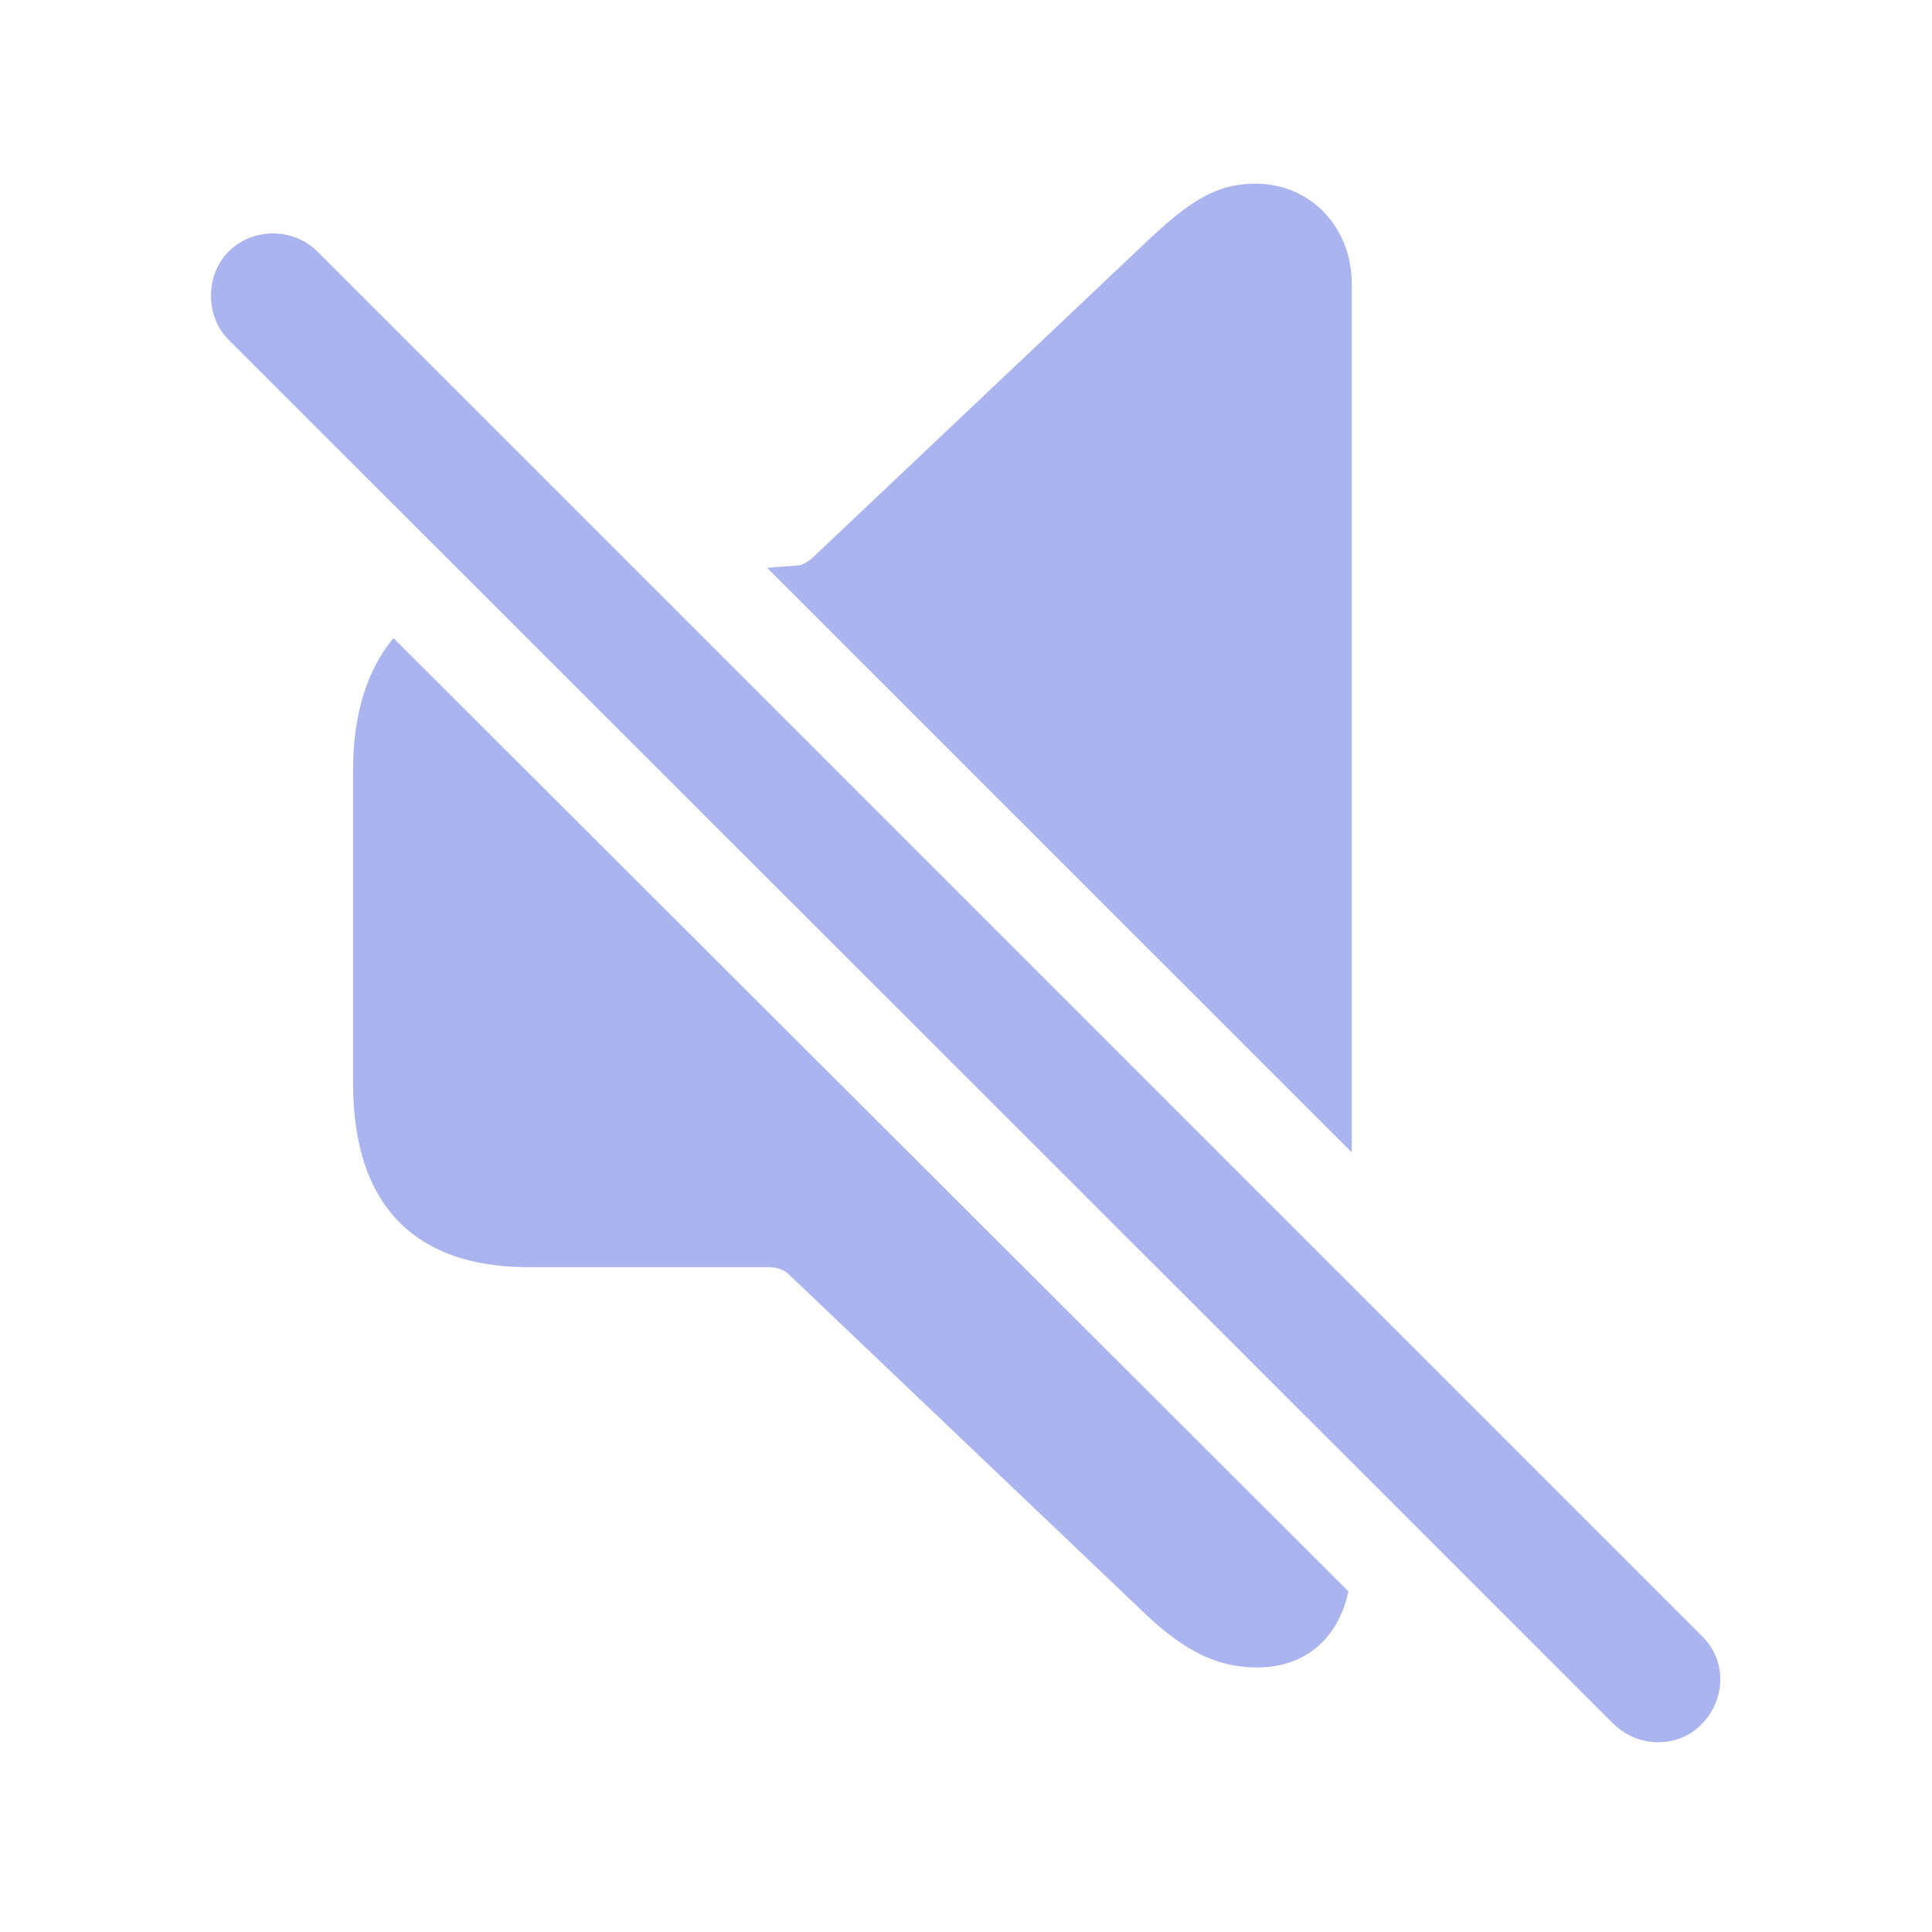
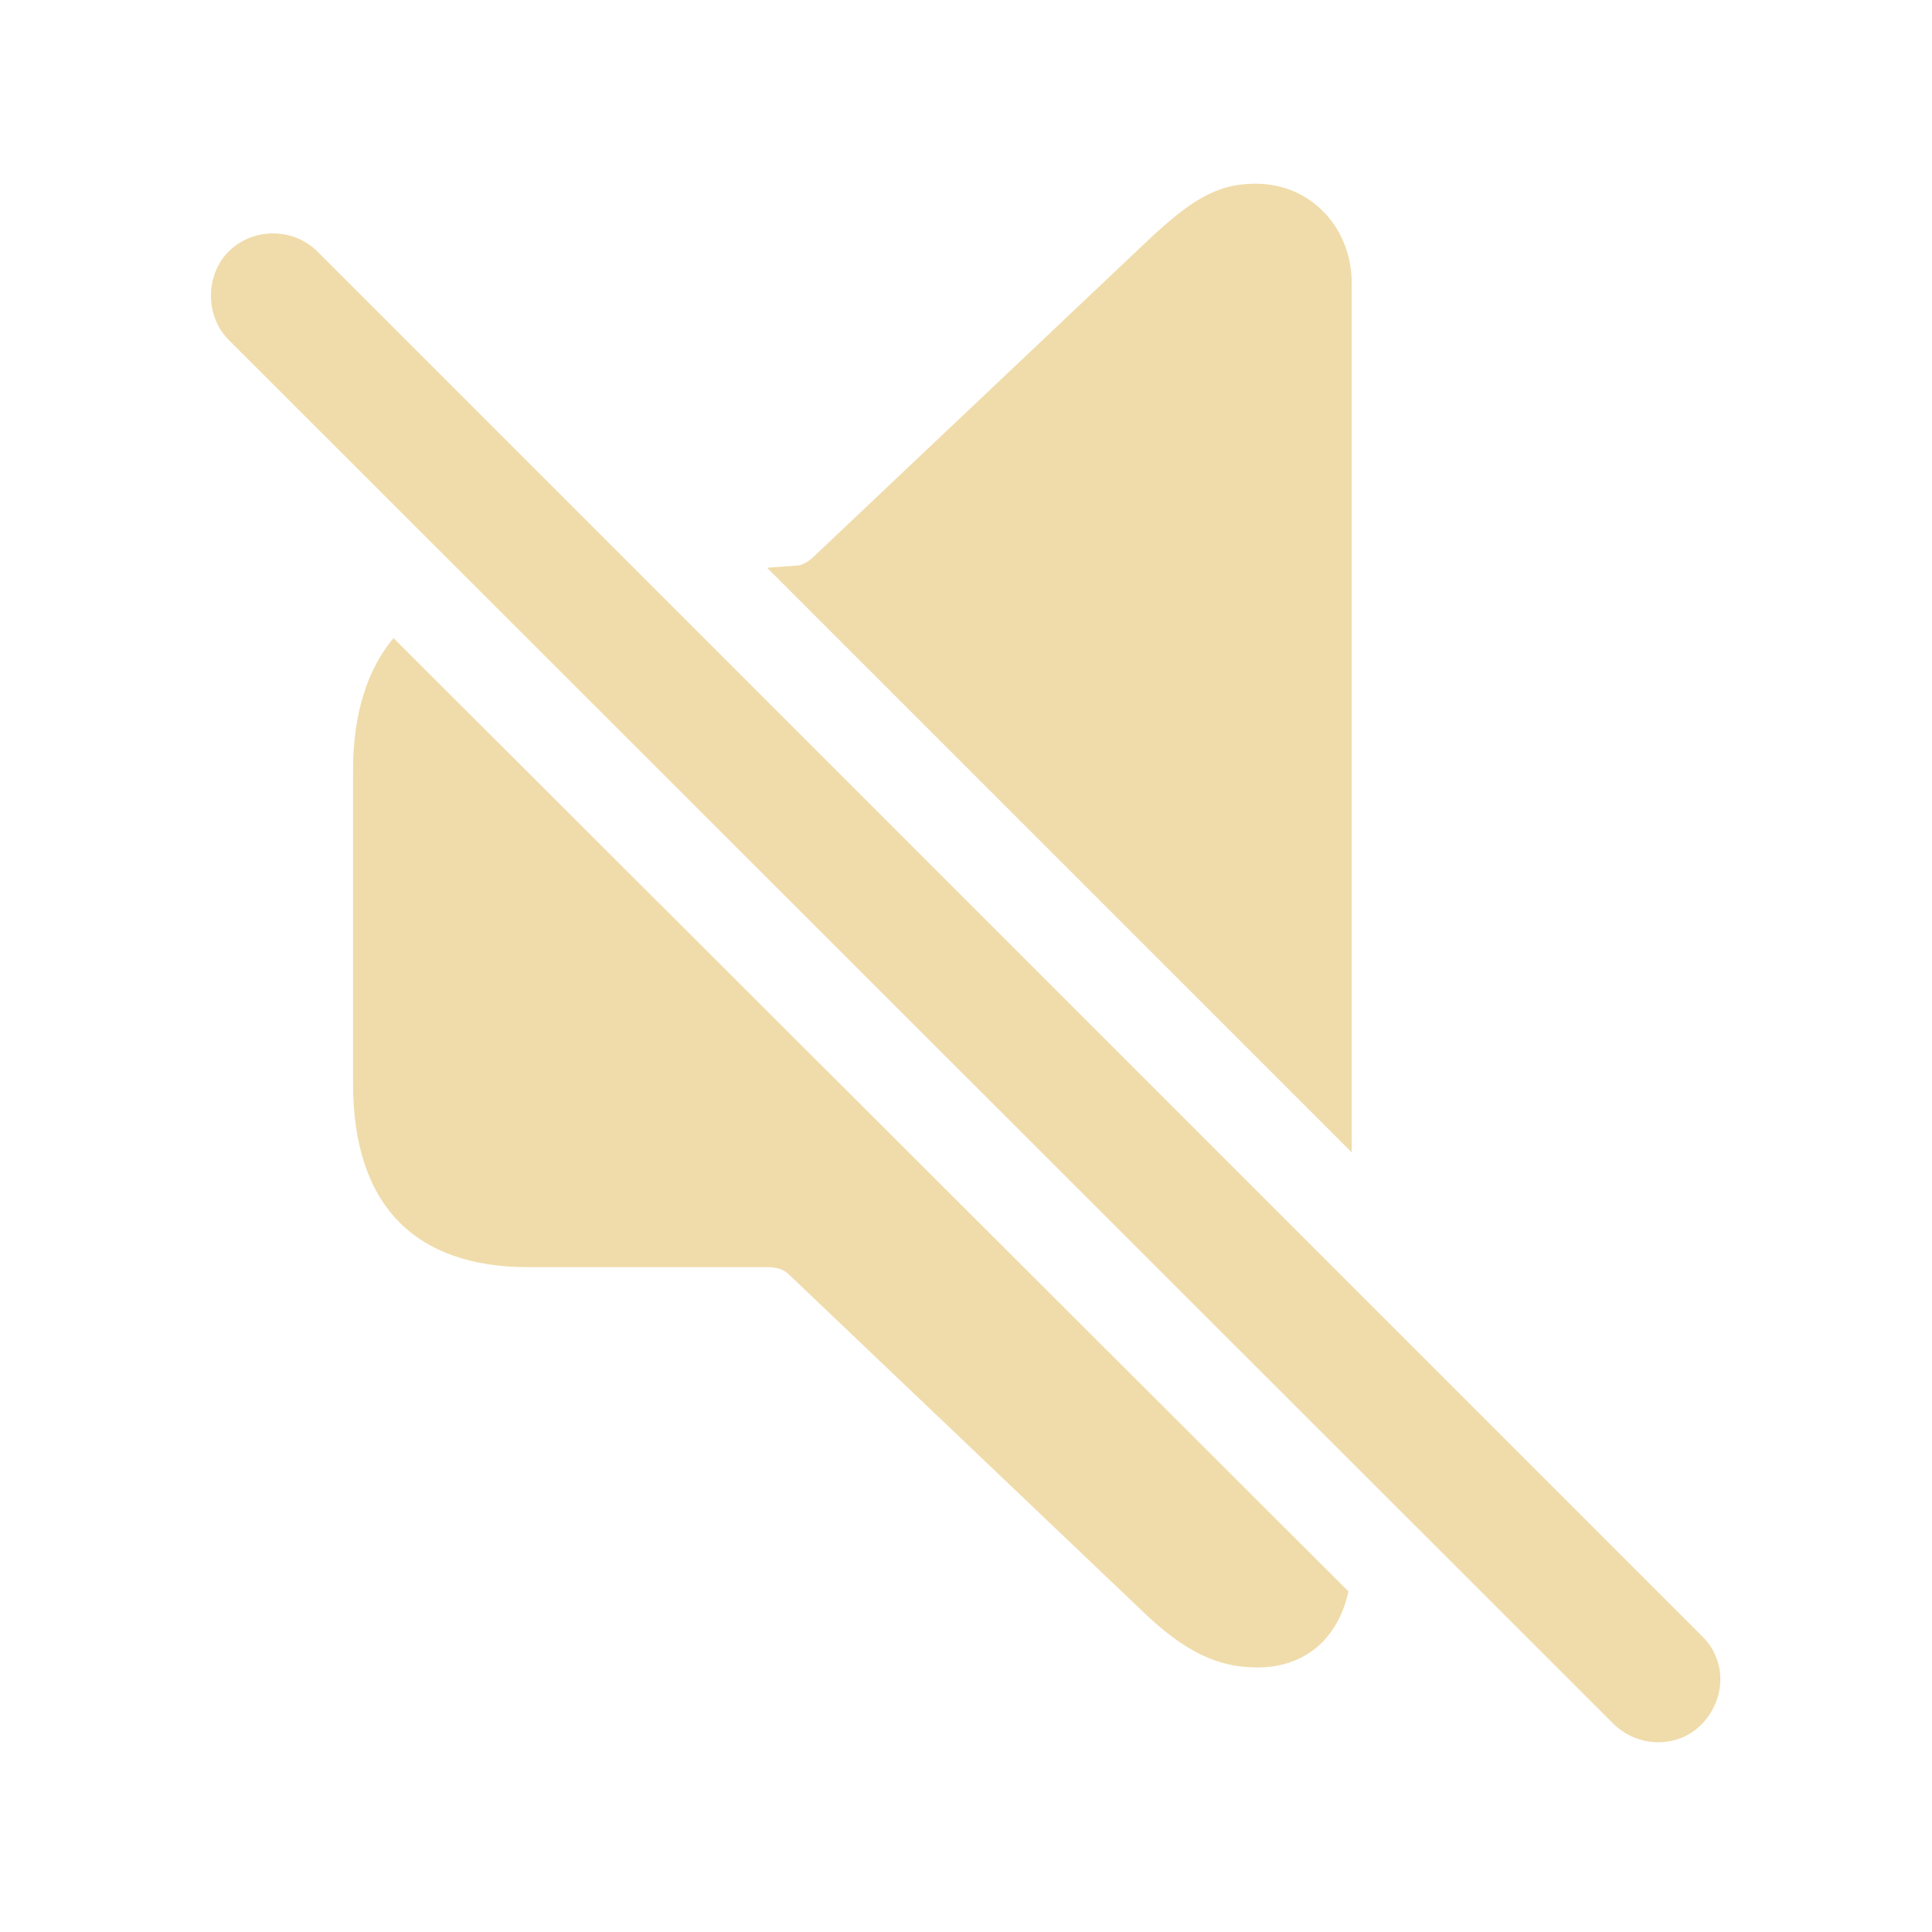
- <svg fill="#AAB5F0" width="120px" height="120px" viewBox="0 0 56 56">
+ <svg fill="#F0DCAA" width="120px" height="120px" viewBox="0 0 56 56">
  <path d="M 39.18 33.402 L 39.18 8.207 C 39.18 6.637 38.031 5.324 36.391 5.324 C 35.242 5.324 34.469 5.84 33.227 7.012 L 23.617 16.105 C 23.477 16.246 23.336 16.34 23.172 16.387 L 22.234 16.457 Z M 46.773 49.973 C 47.5 50.676 48.648 50.676 49.328 49.973 C 50.031 49.246 50.055 48.121 49.328 47.418 L 9.203 7.293 C 8.5 6.59 7.328 6.59 6.625 7.293 C 5.945 7.973 5.945 9.168 6.625 9.848 Z M 36.437 48.332 C 37.82 48.332 38.781 47.512 39.086 46.129 L 11.406 18.496 C 10.656 19.387 10.234 20.676 10.234 22.316 L 10.234 31.41 C 10.234 34.926 12.015 36.73 15.32 36.73 L 22.281 36.73 C 22.515 36.73 22.727 36.801 22.867 36.941 L 33.227 46.809 C 34.352 47.863 35.289 48.332 36.437 48.332 Z" />
</svg>
